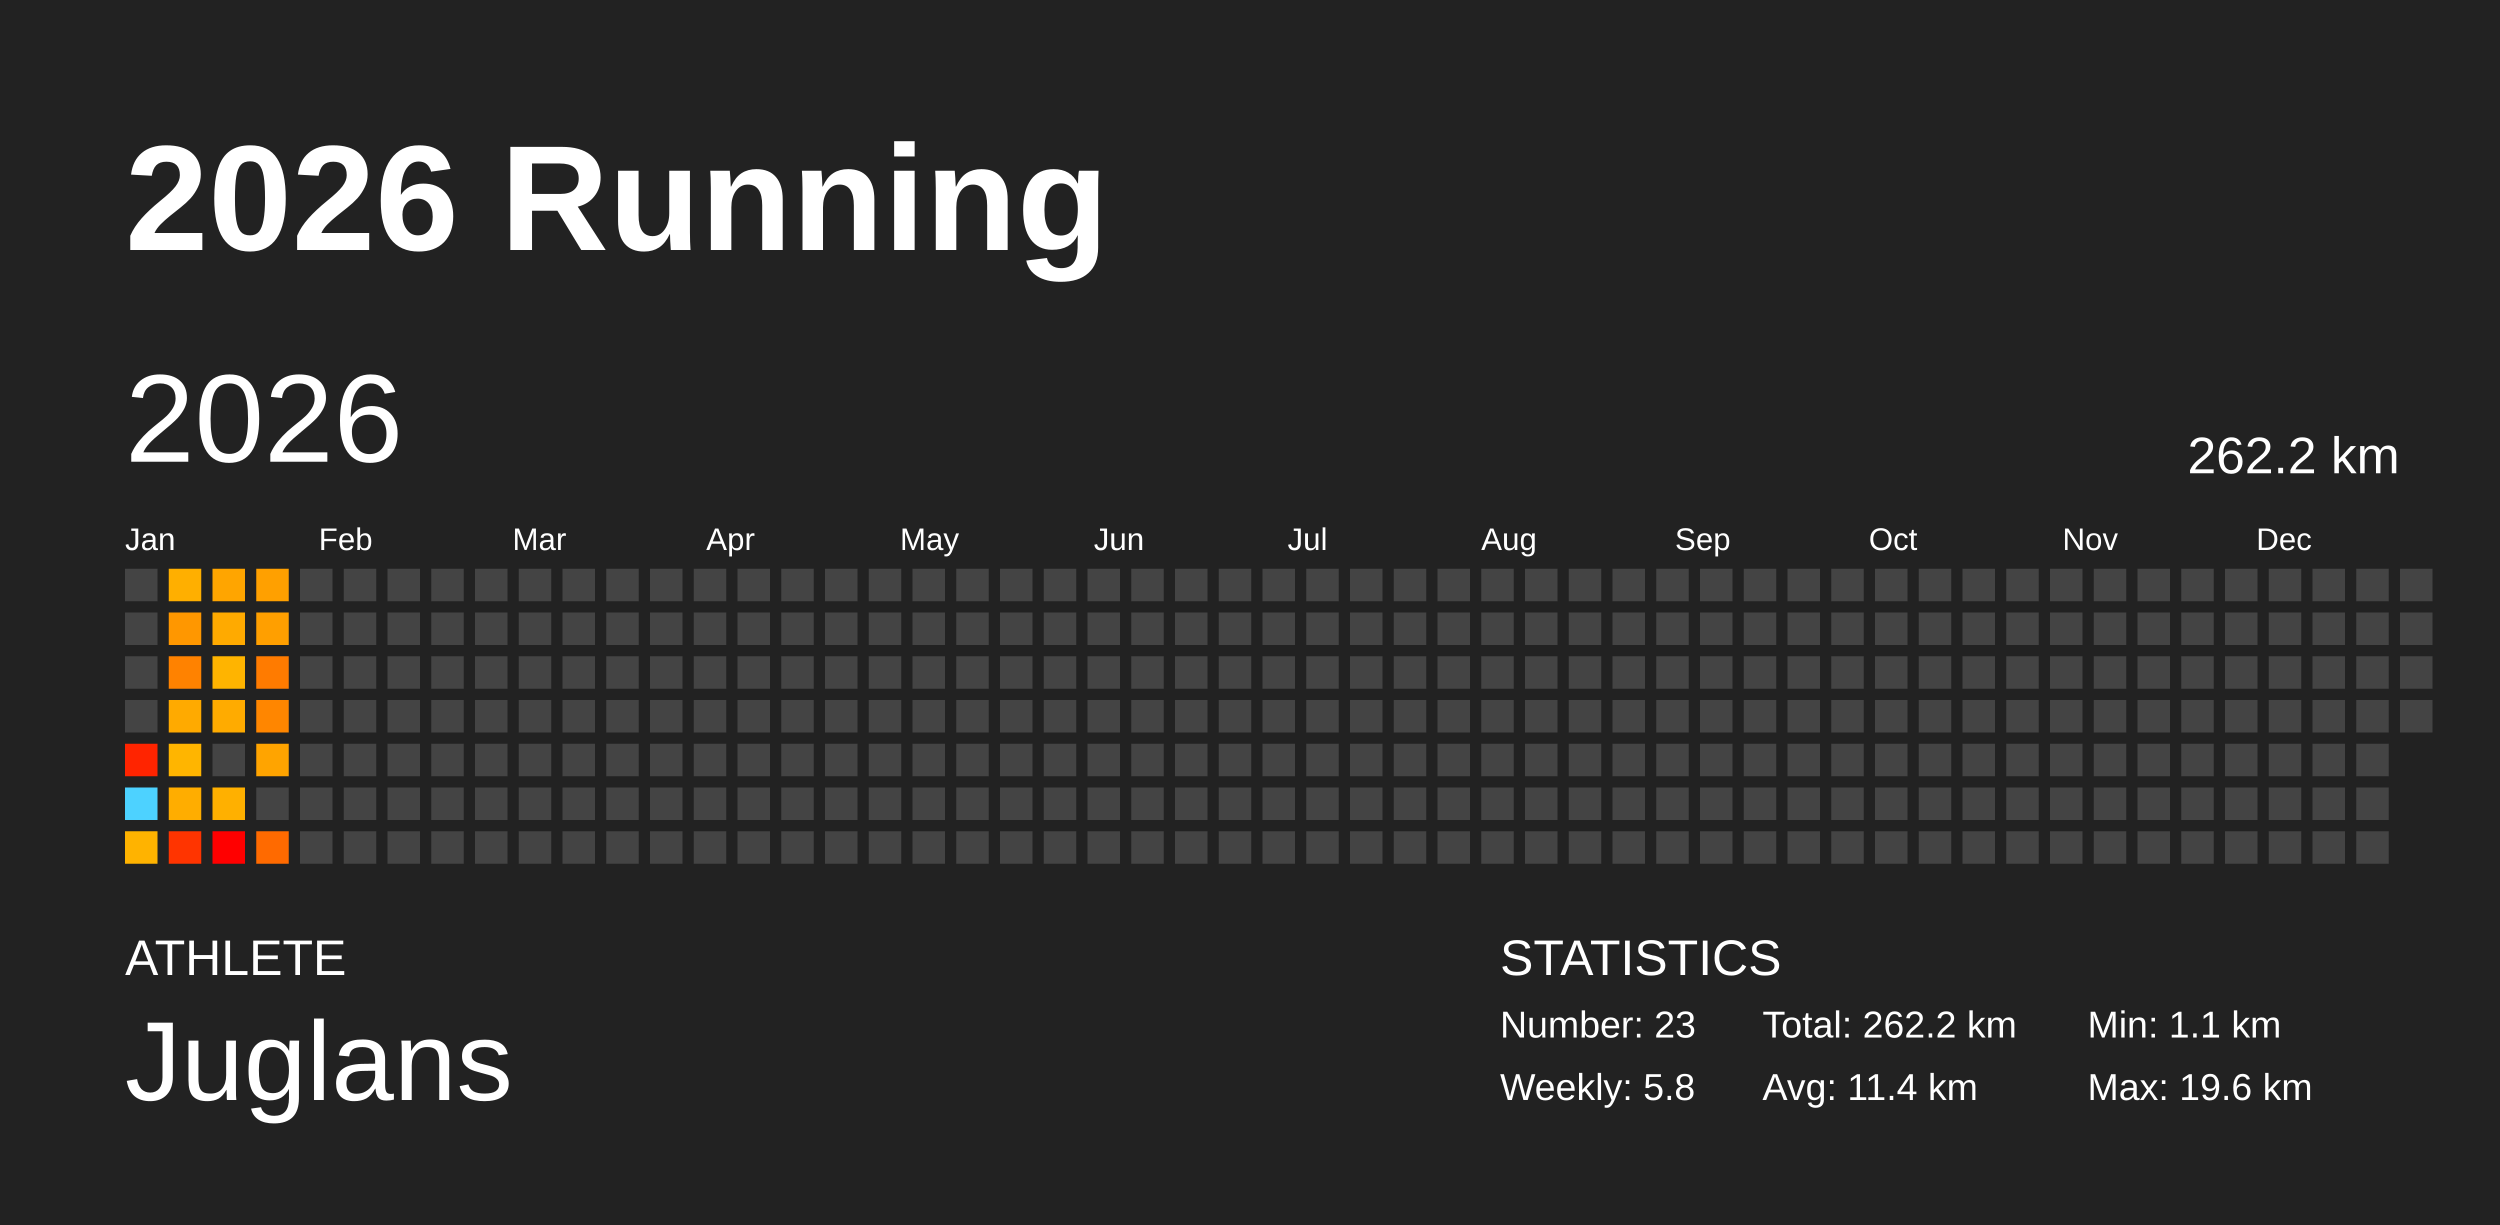
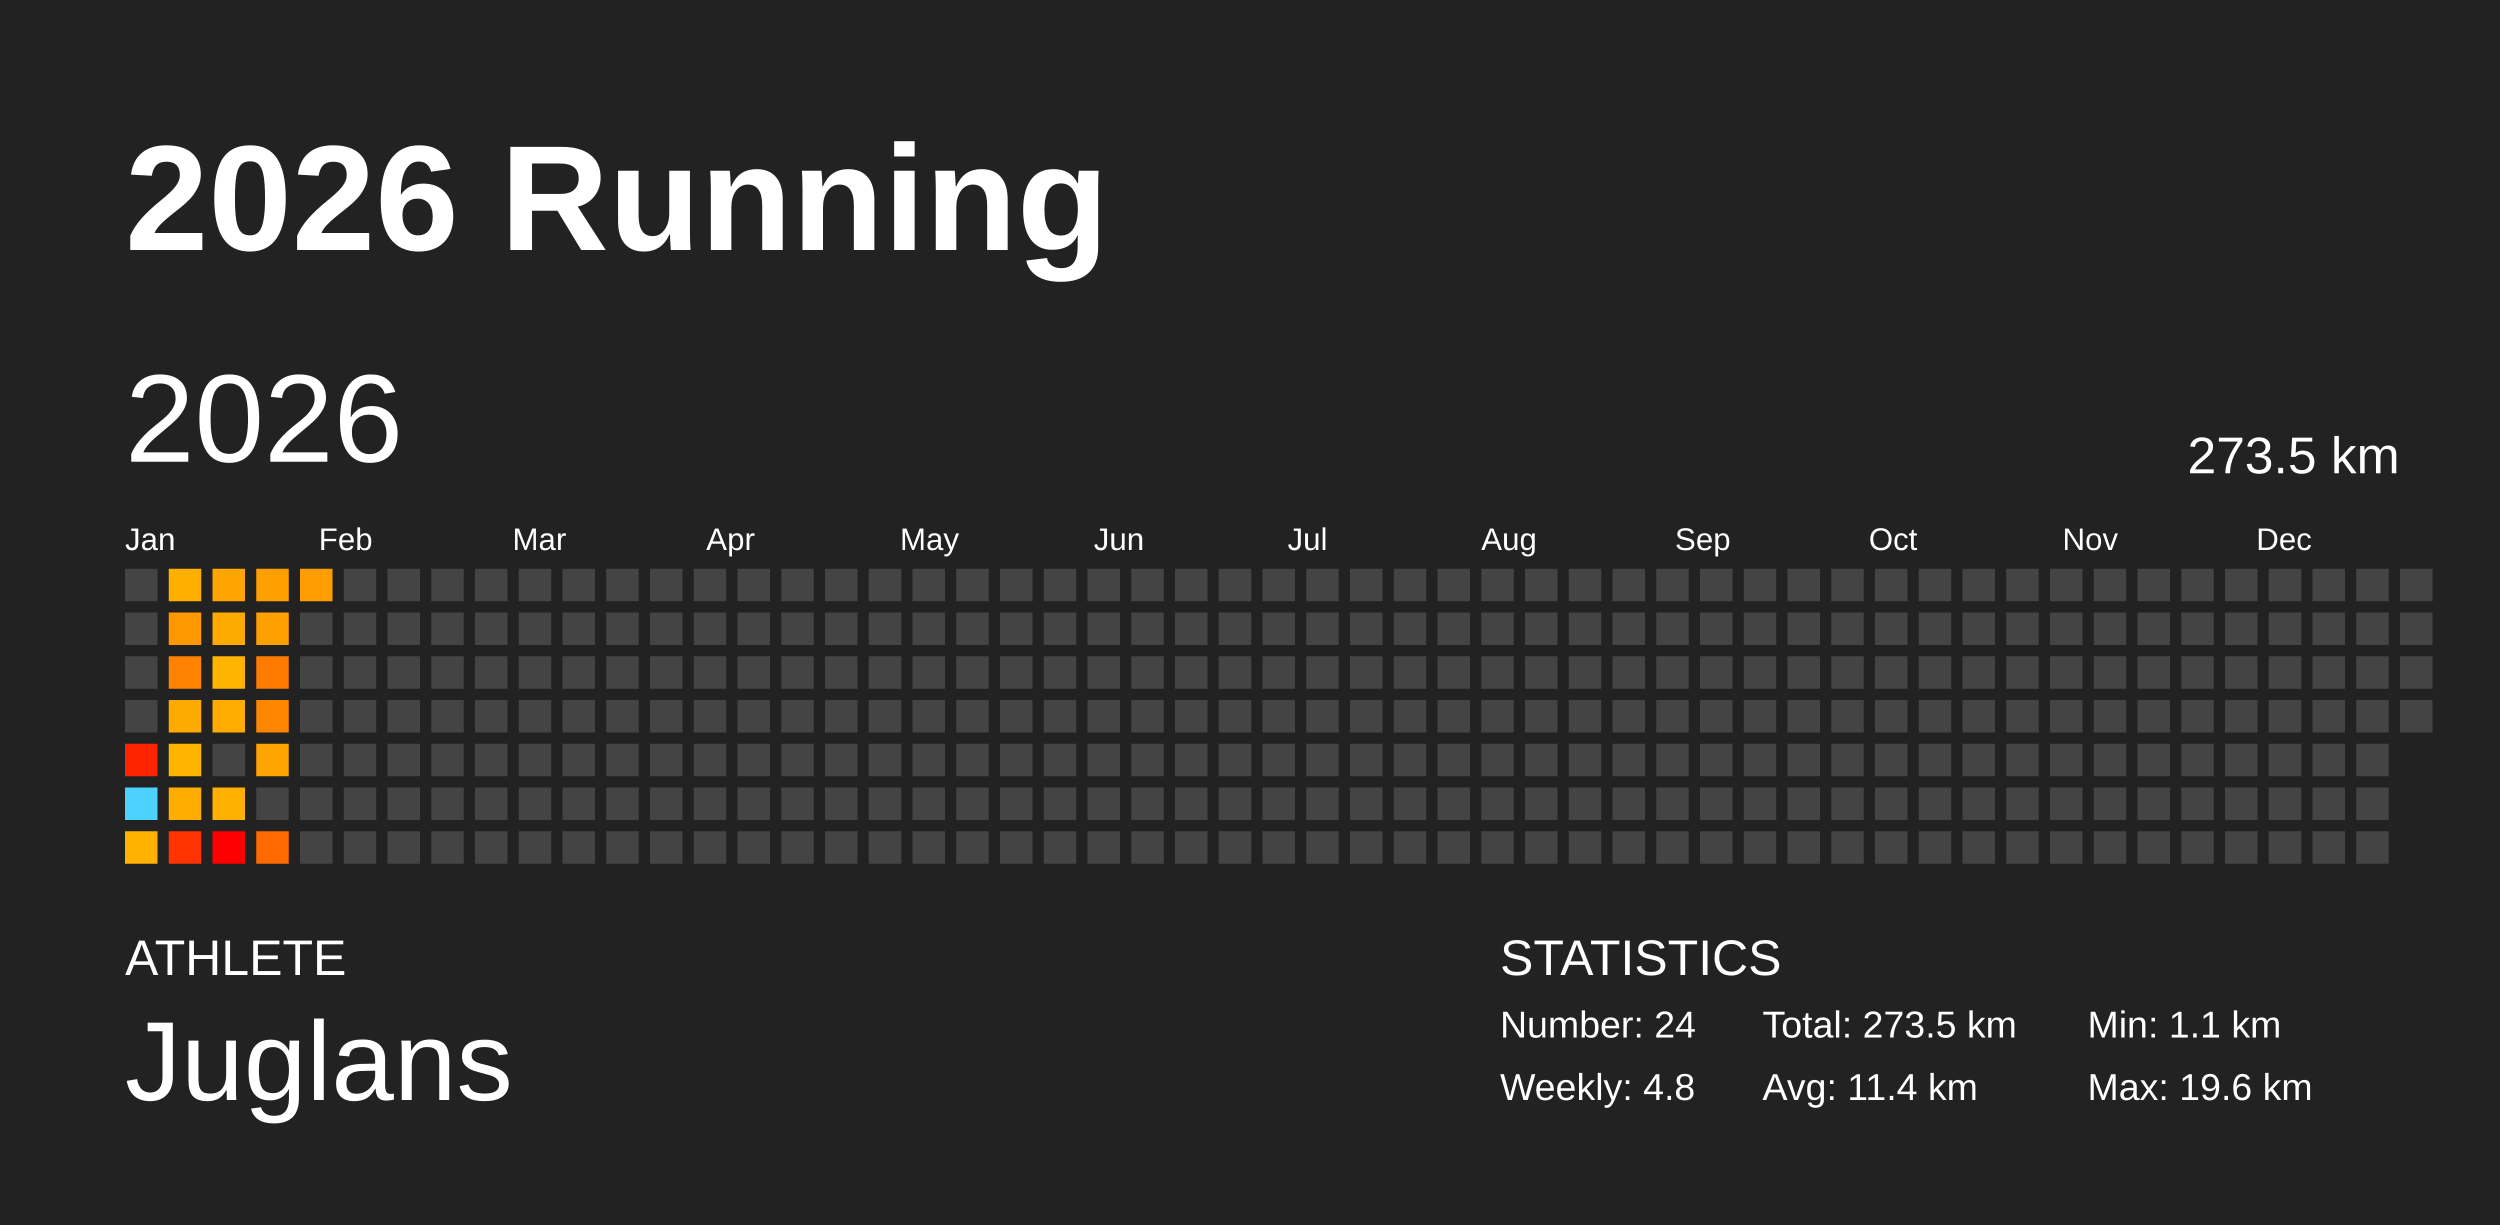
<svg xmlns="http://www.w3.org/2000/svg" baseProfile="full" height="98mm" version="1.1" viewBox="0,0,200,98" width="200mm">
  <defs />
  <rect fill="#222222" height="98" width="200" x="0" y="0" />
  <text fill="#FFFFFF" style="font-size:12px; font-family:Arial; font-weight:bold;" x="10" y="20">2026 Running</text>
  <text fill="#FFFFFF" style="font-size:4px; font-family:Arial" x="10" y="78">ATHLETE</text>
  <text fill="#FFFFFF" style="font-size:9px; font-family:Arial" x="10" y="88">Juglans</text>
  <text fill="#FFFFFF" style="font-size:4px; font-family:Arial" x="120" y="78">STATISTICS</text>
-   <text fill="#FFFFFF" style="font-size:3px; font-family:Arial" x="120" y="83">Number: 23</text>
-   <text fill="#FFFFFF" style="font-size:3px; font-family:Arial" x="120" y="88">Weekly: 5.8</text>
-   <text fill="#FFFFFF" style="font-size:3px; font-family:Arial" x="141" y="83">Total: 262.2 km</text>
+   <text fill="#FFFFFF" style="font-size:3px; font-family:Arial" x="120" y="83">Number: 24</text>
+   <text fill="#FFFFFF" style="font-size:3px; font-family:Arial" x="120" y="88">Weekly: 4.8</text>
+   <text fill="#FFFFFF" style="font-size:3px; font-family:Arial" x="141" y="83">Total: 273.5 km</text>
  <text fill="#FFFFFF" style="font-size:3px; font-family:Arial" x="141" y="88">Avg: 11.4 km</text>
  <text fill="#FFFFFF" style="font-size:3px; font-family:Arial" x="167" y="83">Min: 1.1 km</text>
  <text fill="#FFFFFF" style="font-size:3px; font-family:Arial" x="167" y="88">Max: 19.6 km</text>
  <text dominant-baseline="hanging" fill="#FFFFFF" style="font-size:10.0px; font-family:Arial;" x="10" y="30">2026</text>
-   <text dominant-baseline="hanging" fill="#FFFFFF" style="font-size:4.125px; font-family:Arial;" x="175" y="35">262.2 km</text>
+   <text dominant-baseline="hanging" fill="#FFFFFF" style="font-size:4.125px; font-family:Arial;" x="175" y="35">273.5 km</text>
  <text fill="#FFFFFF" style="font-size:2.5px; font-family:Arial" x="10.0" y="44">Jan</text>
  <text fill="#FFFFFF" style="font-size:2.5px; font-family:Arial" x="25.5" y="44">Feb</text>
  <text fill="#FFFFFF" style="font-size:2.5px; font-family:Arial" x="41.0" y="44">Mar</text>
  <text fill="#FFFFFF" style="font-size:2.5px; font-family:Arial" x="56.5" y="44">Apr</text>
  <text fill="#FFFFFF" style="font-size:2.5px; font-family:Arial" x="72.0" y="44">May</text>
  <text fill="#FFFFFF" style="font-size:2.5px; font-family:Arial" x="87.5" y="44">Jun</text>
  <text fill="#FFFFFF" style="font-size:2.5px; font-family:Arial" x="103.0" y="44">Jul</text>
  <text fill="#FFFFFF" style="font-size:2.5px; font-family:Arial" x="118.5" y="44">Aug</text>
  <text fill="#FFFFFF" style="font-size:2.5px; font-family:Arial" x="134.0" y="44">Sep</text>
  <text fill="#FFFFFF" style="font-size:2.5px; font-family:Arial" x="149.5" y="44">Oct</text>
  <text fill="#FFFFFF" style="font-size:2.5px; font-family:Arial" x="165.0" y="44">Nov</text>
  <text fill="#FFFFFF" style="font-size:2.5px; font-family:Arial" x="180.5" y="44">Dec</text>
  <rect fill="#444444" height="2.6" width="2.6" x="10.0" y="45.5" />
  <rect fill="#444444" height="2.6" width="2.6" x="10.0" y="49.0" />
  <rect fill="#444444" height="2.6" width="2.6" x="10.0" y="52.5" />
  <rect fill="#444444" height="2.6" width="2.6" x="10.0" y="56.0" />
  <rect fill="#ff2400" height="2.6" width="2.6" x="10.0" y="59.5" />
  <rect fill="#4dd2ff" height="2.6" width="2.6" x="10.0" y="63.0" />
  <rect fill="#ffb300" height="2.6" width="2.6" x="10.0" y="66.5" />
  <rect fill="#ffaf00" height="2.6" width="2.6" x="13.5" y="45.5" />
  <rect fill="#ff9700" height="2.6" width="2.6" x="13.5" y="49.0" />
  <rect fill="#ff8200" height="2.6" width="2.6" x="13.5" y="52.5" />
  <rect fill="#ffaa00" height="2.6" width="2.6" x="13.5" y="56.0" />
  <rect fill="#ffb500" height="2.6" width="2.6" x="13.5" y="59.5" />
  <rect fill="#ffad00" height="2.6" width="2.6" x="13.5" y="63.0" />
  <rect fill="#ff3400" height="2.6" width="2.6" x="13.5" y="66.5" />
  <rect fill="#ffa500" height="2.6" width="2.6" x="17.0" y="45.5" />
  <rect fill="#ffaa00" height="2.6" width="2.6" x="17.0" y="49.0" />
  <rect fill="#ffb400" height="2.6" width="2.6" x="17.0" y="52.5" />
  <rect fill="#ffab00" height="2.6" width="2.6" x="17.0" y="56.0" />
  <rect fill="#444444" height="2.6" width="2.6" x="17.0" y="59.5" />
  <rect fill="#ffb000" height="2.6" width="2.6" x="17.0" y="63.0" />
  <rect fill="#ff0000" height="2.6" width="2.6" x="17.0" y="66.5" />
  <rect fill="#ffa000" height="2.6" width="2.6" x="20.5" y="45.5" />
  <rect fill="#ff9f00" height="2.6" width="2.6" x="20.5" y="49.0" />
  <rect fill="#ff7b00" height="2.6" width="2.6" x="20.5" y="52.5" />
  <rect fill="#ff8600" height="2.6" width="2.6" x="20.5" y="56.0" />
  <rect fill="#ffa400" height="2.6" width="2.6" x="20.5" y="59.5" />
  <rect fill="#444444" height="2.6" width="2.6" x="20.5" y="63.0" />
  <rect fill="#ff6a00" height="2.6" width="2.6" x="20.5" y="66.5" />
-   <rect fill="#444444" height="2.6" width="2.6" x="24.0" y="45.5" />
+   <rect fill="#ff9e00" height="2.6" width="2.6" x="24.0" y="45.5" />
  <rect fill="#444444" height="2.6" width="2.6" x="24.0" y="49.0" />
  <rect fill="#444444" height="2.6" width="2.6" x="24.0" y="52.5" />
  <rect fill="#444444" height="2.6" width="2.6" x="24.0" y="56.0" />
  <rect fill="#444444" height="2.6" width="2.6" x="24.0" y="59.5" />
  <rect fill="#444444" height="2.6" width="2.6" x="24.0" y="63.0" />
  <rect fill="#444444" height="2.6" width="2.6" x="24.0" y="66.5" />
  <rect fill="#444444" height="2.6" width="2.6" x="27.5" y="45.5" />
  <rect fill="#444444" height="2.6" width="2.6" x="27.5" y="49.0" />
  <rect fill="#444444" height="2.6" width="2.6" x="27.5" y="52.5" />
  <rect fill="#444444" height="2.6" width="2.6" x="27.5" y="56.0" />
  <rect fill="#444444" height="2.6" width="2.6" x="27.5" y="59.5" />
  <rect fill="#444444" height="2.6" width="2.6" x="27.5" y="63.0" />
  <rect fill="#444444" height="2.6" width="2.6" x="27.5" y="66.5" />
  <rect fill="#444444" height="2.6" width="2.6" x="31.0" y="45.5" />
  <rect fill="#444444" height="2.6" width="2.6" x="31.0" y="49.0" />
  <rect fill="#444444" height="2.6" width="2.6" x="31.0" y="52.5" />
  <rect fill="#444444" height="2.6" width="2.6" x="31.0" y="56.0" />
  <rect fill="#444444" height="2.6" width="2.6" x="31.0" y="59.5" />
  <rect fill="#444444" height="2.6" width="2.6" x="31.0" y="63.0" />
  <rect fill="#444444" height="2.6" width="2.6" x="31.0" y="66.5" />
  <rect fill="#444444" height="2.6" width="2.6" x="34.5" y="45.5" />
  <rect fill="#444444" height="2.6" width="2.6" x="34.5" y="49.0" />
  <rect fill="#444444" height="2.6" width="2.6" x="34.5" y="52.5" />
  <rect fill="#444444" height="2.6" width="2.6" x="34.5" y="56.0" />
  <rect fill="#444444" height="2.6" width="2.6" x="34.5" y="59.5" />
  <rect fill="#444444" height="2.6" width="2.6" x="34.5" y="63.0" />
  <rect fill="#444444" height="2.6" width="2.6" x="34.5" y="66.5" />
  <rect fill="#444444" height="2.6" width="2.6" x="38.0" y="45.5" />
  <rect fill="#444444" height="2.6" width="2.6" x="38.0" y="49.0" />
  <rect fill="#444444" height="2.6" width="2.6" x="38.0" y="52.5" />
  <rect fill="#444444" height="2.6" width="2.6" x="38.0" y="56.0" />
  <rect fill="#444444" height="2.6" width="2.6" x="38.0" y="59.5" />
  <rect fill="#444444" height="2.6" width="2.6" x="38.0" y="63.0" />
  <rect fill="#444444" height="2.6" width="2.6" x="38.0" y="66.5" />
  <rect fill="#444444" height="2.6" width="2.6" x="41.5" y="45.5" />
  <rect fill="#444444" height="2.6" width="2.6" x="41.5" y="49.0" />
  <rect fill="#444444" height="2.6" width="2.6" x="41.5" y="52.5" />
  <rect fill="#444444" height="2.6" width="2.6" x="41.5" y="56.0" />
  <rect fill="#444444" height="2.6" width="2.6" x="41.5" y="59.5" />
  <rect fill="#444444" height="2.6" width="2.6" x="41.5" y="63.0" />
  <rect fill="#444444" height="2.6" width="2.6" x="41.5" y="66.5" />
  <rect fill="#444444" height="2.6" width="2.6" x="45.0" y="45.5" />
  <rect fill="#444444" height="2.6" width="2.6" x="45.0" y="49.0" />
  <rect fill="#444444" height="2.6" width="2.6" x="45.0" y="52.5" />
  <rect fill="#444444" height="2.6" width="2.6" x="45.0" y="56.0" />
  <rect fill="#444444" height="2.6" width="2.6" x="45.0" y="59.5" />
  <rect fill="#444444" height="2.6" width="2.6" x="45.0" y="63.0" />
  <rect fill="#444444" height="2.6" width="2.6" x="45.0" y="66.5" />
  <rect fill="#444444" height="2.6" width="2.6" x="48.5" y="45.5" />
  <rect fill="#444444" height="2.6" width="2.6" x="48.5" y="49.0" />
  <rect fill="#444444" height="2.6" width="2.6" x="48.5" y="52.5" />
  <rect fill="#444444" height="2.6" width="2.6" x="48.5" y="56.0" />
  <rect fill="#444444" height="2.6" width="2.6" x="48.5" y="59.5" />
  <rect fill="#444444" height="2.6" width="2.6" x="48.5" y="63.0" />
  <rect fill="#444444" height="2.6" width="2.6" x="48.5" y="66.5" />
  <rect fill="#444444" height="2.6" width="2.6" x="52.0" y="45.5" />
  <rect fill="#444444" height="2.6" width="2.6" x="52.0" y="49.0" />
  <rect fill="#444444" height="2.6" width="2.6" x="52.0" y="52.5" />
  <rect fill="#444444" height="2.6" width="2.6" x="52.0" y="56.0" />
  <rect fill="#444444" height="2.6" width="2.6" x="52.0" y="59.5" />
  <rect fill="#444444" height="2.6" width="2.6" x="52.0" y="63.0" />
  <rect fill="#444444" height="2.6" width="2.6" x="52.0" y="66.5" />
  <rect fill="#444444" height="2.6" width="2.6" x="55.5" y="45.5" />
  <rect fill="#444444" height="2.6" width="2.6" x="55.5" y="49.0" />
  <rect fill="#444444" height="2.6" width="2.6" x="55.5" y="52.5" />
  <rect fill="#444444" height="2.6" width="2.6" x="55.5" y="56.0" />
  <rect fill="#444444" height="2.6" width="2.6" x="55.5" y="59.5" />
  <rect fill="#444444" height="2.6" width="2.6" x="55.5" y="63.0" />
  <rect fill="#444444" height="2.6" width="2.6" x="55.5" y="66.5" />
  <rect fill="#444444" height="2.6" width="2.6" x="59.0" y="45.5" />
  <rect fill="#444444" height="2.6" width="2.6" x="59.0" y="49.0" />
  <rect fill="#444444" height="2.6" width="2.6" x="59.0" y="52.5" />
  <rect fill="#444444" height="2.6" width="2.6" x="59.0" y="56.0" />
  <rect fill="#444444" height="2.6" width="2.6" x="59.0" y="59.5" />
  <rect fill="#444444" height="2.6" width="2.6" x="59.0" y="63.0" />
  <rect fill="#444444" height="2.6" width="2.6" x="59.0" y="66.5" />
  <rect fill="#444444" height="2.6" width="2.6" x="62.5" y="45.5" />
  <rect fill="#444444" height="2.6" width="2.6" x="62.5" y="49.0" />
  <rect fill="#444444" height="2.6" width="2.6" x="62.5" y="52.5" />
  <rect fill="#444444" height="2.6" width="2.6" x="62.5" y="56.0" />
  <rect fill="#444444" height="2.6" width="2.6" x="62.5" y="59.5" />
  <rect fill="#444444" height="2.6" width="2.6" x="62.5" y="63.0" />
  <rect fill="#444444" height="2.6" width="2.6" x="62.5" y="66.5" />
  <rect fill="#444444" height="2.6" width="2.6" x="66.0" y="45.5" />
  <rect fill="#444444" height="2.6" width="2.6" x="66.0" y="49.0" />
  <rect fill="#444444" height="2.6" width="2.6" x="66.0" y="52.5" />
  <rect fill="#444444" height="2.6" width="2.6" x="66.0" y="56.0" />
  <rect fill="#444444" height="2.6" width="2.6" x="66.0" y="59.5" />
  <rect fill="#444444" height="2.6" width="2.6" x="66.0" y="63.0" />
  <rect fill="#444444" height="2.6" width="2.6" x="66.0" y="66.5" />
  <rect fill="#444444" height="2.6" width="2.6" x="69.5" y="45.5" />
  <rect fill="#444444" height="2.6" width="2.6" x="69.5" y="49.0" />
  <rect fill="#444444" height="2.6" width="2.6" x="69.5" y="52.5" />
  <rect fill="#444444" height="2.6" width="2.6" x="69.5" y="56.0" />
  <rect fill="#444444" height="2.6" width="2.6" x="69.5" y="59.5" />
  <rect fill="#444444" height="2.6" width="2.6" x="69.5" y="63.0" />
  <rect fill="#444444" height="2.6" width="2.6" x="69.5" y="66.5" />
  <rect fill="#444444" height="2.6" width="2.6" x="73.0" y="45.5" />
  <rect fill="#444444" height="2.6" width="2.6" x="73.0" y="49.0" />
  <rect fill="#444444" height="2.6" width="2.6" x="73.0" y="52.5" />
  <rect fill="#444444" height="2.6" width="2.6" x="73.0" y="56.0" />
  <rect fill="#444444" height="2.6" width="2.6" x="73.0" y="59.5" />
  <rect fill="#444444" height="2.6" width="2.6" x="73.0" y="63.0" />
  <rect fill="#444444" height="2.6" width="2.6" x="73.0" y="66.5" />
  <rect fill="#444444" height="2.6" width="2.6" x="76.5" y="45.5" />
  <rect fill="#444444" height="2.6" width="2.6" x="76.5" y="49.0" />
  <rect fill="#444444" height="2.6" width="2.6" x="76.5" y="52.5" />
  <rect fill="#444444" height="2.6" width="2.6" x="76.5" y="56.0" />
  <rect fill="#444444" height="2.6" width="2.6" x="76.5" y="59.5" />
  <rect fill="#444444" height="2.6" width="2.6" x="76.5" y="63.0" />
  <rect fill="#444444" height="2.6" width="2.6" x="76.5" y="66.5" />
  <rect fill="#444444" height="2.6" width="2.6" x="80.0" y="45.5" />
  <rect fill="#444444" height="2.6" width="2.6" x="80.0" y="49.0" />
  <rect fill="#444444" height="2.6" width="2.6" x="80.0" y="52.5" />
  <rect fill="#444444" height="2.6" width="2.6" x="80.0" y="56.0" />
  <rect fill="#444444" height="2.6" width="2.6" x="80.0" y="59.5" />
  <rect fill="#444444" height="2.6" width="2.6" x="80.0" y="63.0" />
  <rect fill="#444444" height="2.6" width="2.6" x="80.0" y="66.5" />
  <rect fill="#444444" height="2.6" width="2.6" x="83.5" y="45.5" />
  <rect fill="#444444" height="2.6" width="2.6" x="83.5" y="49.0" />
  <rect fill="#444444" height="2.6" width="2.6" x="83.5" y="52.5" />
  <rect fill="#444444" height="2.6" width="2.6" x="83.5" y="56.0" />
  <rect fill="#444444" height="2.6" width="2.6" x="83.5" y="59.5" />
  <rect fill="#444444" height="2.6" width="2.6" x="83.5" y="63.0" />
  <rect fill="#444444" height="2.6" width="2.6" x="83.5" y="66.5" />
  <rect fill="#444444" height="2.6" width="2.6" x="87.0" y="45.5" />
  <rect fill="#444444" height="2.6" width="2.6" x="87.0" y="49.0" />
  <rect fill="#444444" height="2.6" width="2.6" x="87.0" y="52.5" />
  <rect fill="#444444" height="2.6" width="2.6" x="87.0" y="56.0" />
  <rect fill="#444444" height="2.6" width="2.6" x="87.0" y="59.5" />
  <rect fill="#444444" height="2.6" width="2.6" x="87.0" y="63.0" />
  <rect fill="#444444" height="2.6" width="2.6" x="87.0" y="66.5" />
  <rect fill="#444444" height="2.6" width="2.6" x="90.5" y="45.5" />
  <rect fill="#444444" height="2.6" width="2.6" x="90.5" y="49.0" />
  <rect fill="#444444" height="2.6" width="2.6" x="90.5" y="52.5" />
  <rect fill="#444444" height="2.6" width="2.6" x="90.5" y="56.0" />
  <rect fill="#444444" height="2.6" width="2.6" x="90.5" y="59.5" />
  <rect fill="#444444" height="2.6" width="2.6" x="90.5" y="63.0" />
  <rect fill="#444444" height="2.6" width="2.6" x="90.5" y="66.5" />
  <rect fill="#444444" height="2.6" width="2.6" x="94.0" y="45.5" />
  <rect fill="#444444" height="2.6" width="2.6" x="94.0" y="49.0" />
  <rect fill="#444444" height="2.6" width="2.6" x="94.0" y="52.5" />
  <rect fill="#444444" height="2.6" width="2.6" x="94.0" y="56.0" />
  <rect fill="#444444" height="2.6" width="2.6" x="94.0" y="59.5" />
  <rect fill="#444444" height="2.6" width="2.6" x="94.0" y="63.0" />
  <rect fill="#444444" height="2.6" width="2.6" x="94.0" y="66.5" />
  <rect fill="#444444" height="2.6" width="2.6" x="97.5" y="45.5" />
  <rect fill="#444444" height="2.6" width="2.6" x="97.5" y="49.0" />
  <rect fill="#444444" height="2.6" width="2.6" x="97.5" y="52.5" />
  <rect fill="#444444" height="2.6" width="2.6" x="97.5" y="56.0" />
  <rect fill="#444444" height="2.6" width="2.6" x="97.5" y="59.5" />
  <rect fill="#444444" height="2.6" width="2.6" x="97.5" y="63.0" />
  <rect fill="#444444" height="2.6" width="2.6" x="97.5" y="66.5" />
  <rect fill="#444444" height="2.6" width="2.6" x="101.0" y="45.5" />
  <rect fill="#444444" height="2.6" width="2.6" x="101.0" y="49.0" />
  <rect fill="#444444" height="2.6" width="2.6" x="101.0" y="52.5" />
  <rect fill="#444444" height="2.6" width="2.6" x="101.0" y="56.0" />
  <rect fill="#444444" height="2.6" width="2.6" x="101.0" y="59.5" />
  <rect fill="#444444" height="2.6" width="2.6" x="101.0" y="63.0" />
  <rect fill="#444444" height="2.6" width="2.6" x="101.0" y="66.5" />
  <rect fill="#444444" height="2.6" width="2.6" x="104.5" y="45.5" />
  <rect fill="#444444" height="2.6" width="2.6" x="104.5" y="49.0" />
  <rect fill="#444444" height="2.6" width="2.6" x="104.5" y="52.5" />
  <rect fill="#444444" height="2.6" width="2.6" x="104.5" y="56.0" />
  <rect fill="#444444" height="2.6" width="2.6" x="104.5" y="59.5" />
  <rect fill="#444444" height="2.6" width="2.6" x="104.5" y="63.0" />
  <rect fill="#444444" height="2.6" width="2.6" x="104.5" y="66.5" />
  <rect fill="#444444" height="2.6" width="2.6" x="108.0" y="45.5" />
  <rect fill="#444444" height="2.6" width="2.6" x="108.0" y="49.0" />
  <rect fill="#444444" height="2.6" width="2.6" x="108.0" y="52.5" />
  <rect fill="#444444" height="2.6" width="2.6" x="108.0" y="56.0" />
  <rect fill="#444444" height="2.6" width="2.6" x="108.0" y="59.5" />
  <rect fill="#444444" height="2.6" width="2.6" x="108.0" y="63.0" />
  <rect fill="#444444" height="2.6" width="2.6" x="108.0" y="66.5" />
  <rect fill="#444444" height="2.6" width="2.6" x="111.5" y="45.5" />
  <rect fill="#444444" height="2.6" width="2.6" x="111.5" y="49.0" />
  <rect fill="#444444" height="2.6" width="2.6" x="111.5" y="52.5" />
  <rect fill="#444444" height="2.6" width="2.6" x="111.5" y="56.0" />
  <rect fill="#444444" height="2.6" width="2.6" x="111.5" y="59.5" />
  <rect fill="#444444" height="2.6" width="2.6" x="111.5" y="63.0" />
  <rect fill="#444444" height="2.6" width="2.6" x="111.5" y="66.5" />
  <rect fill="#444444" height="2.6" width="2.6" x="115.0" y="45.5" />
  <rect fill="#444444" height="2.6" width="2.6" x="115.0" y="49.0" />
  <rect fill="#444444" height="2.6" width="2.6" x="115.0" y="52.5" />
  <rect fill="#444444" height="2.6" width="2.6" x="115.0" y="56.0" />
  <rect fill="#444444" height="2.6" width="2.6" x="115.0" y="59.5" />
  <rect fill="#444444" height="2.6" width="2.6" x="115.0" y="63.0" />
  <rect fill="#444444" height="2.6" width="2.6" x="115.0" y="66.5" />
  <rect fill="#444444" height="2.6" width="2.6" x="118.5" y="45.5" />
  <rect fill="#444444" height="2.6" width="2.6" x="118.5" y="49.0" />
  <rect fill="#444444" height="2.6" width="2.6" x="118.5" y="52.5" />
  <rect fill="#444444" height="2.6" width="2.6" x="118.5" y="56.0" />
  <rect fill="#444444" height="2.6" width="2.6" x="118.5" y="59.5" />
  <rect fill="#444444" height="2.6" width="2.6" x="118.5" y="63.0" />
  <rect fill="#444444" height="2.6" width="2.6" x="118.5" y="66.5" />
  <rect fill="#444444" height="2.6" width="2.6" x="122.0" y="45.5" />
  <rect fill="#444444" height="2.6" width="2.6" x="122.0" y="49.0" />
  <rect fill="#444444" height="2.6" width="2.6" x="122.0" y="52.5" />
  <rect fill="#444444" height="2.6" width="2.6" x="122.0" y="56.0" />
  <rect fill="#444444" height="2.6" width="2.6" x="122.0" y="59.5" />
  <rect fill="#444444" height="2.6" width="2.6" x="122.0" y="63.0" />
  <rect fill="#444444" height="2.6" width="2.6" x="122.0" y="66.5" />
  <rect fill="#444444" height="2.6" width="2.6" x="125.5" y="45.5" />
  <rect fill="#444444" height="2.6" width="2.6" x="125.5" y="49.0" />
  <rect fill="#444444" height="2.6" width="2.6" x="125.5" y="52.5" />
  <rect fill="#444444" height="2.6" width="2.6" x="125.5" y="56.0" />
  <rect fill="#444444" height="2.6" width="2.6" x="125.5" y="59.5" />
  <rect fill="#444444" height="2.6" width="2.6" x="125.5" y="63.0" />
  <rect fill="#444444" height="2.6" width="2.6" x="125.5" y="66.5" />
  <rect fill="#444444" height="2.6" width="2.6" x="129.0" y="45.5" />
  <rect fill="#444444" height="2.6" width="2.6" x="129.0" y="49.0" />
  <rect fill="#444444" height="2.6" width="2.6" x="129.0" y="52.5" />
  <rect fill="#444444" height="2.6" width="2.6" x="129.0" y="56.0" />
  <rect fill="#444444" height="2.6" width="2.6" x="129.0" y="59.5" />
  <rect fill="#444444" height="2.6" width="2.6" x="129.0" y="63.0" />
  <rect fill="#444444" height="2.6" width="2.6" x="129.0" y="66.5" />
  <rect fill="#444444" height="2.6" width="2.6" x="132.5" y="45.5" />
  <rect fill="#444444" height="2.6" width="2.6" x="132.5" y="49.0" />
  <rect fill="#444444" height="2.6" width="2.6" x="132.5" y="52.5" />
  <rect fill="#444444" height="2.6" width="2.6" x="132.5" y="56.0" />
  <rect fill="#444444" height="2.6" width="2.6" x="132.5" y="59.5" />
  <rect fill="#444444" height="2.6" width="2.6" x="132.5" y="63.0" />
  <rect fill="#444444" height="2.6" width="2.6" x="132.5" y="66.5" />
  <rect fill="#444444" height="2.6" width="2.6" x="136.0" y="45.5" />
  <rect fill="#444444" height="2.6" width="2.6" x="136.0" y="49.0" />
  <rect fill="#444444" height="2.6" width="2.6" x="136.0" y="52.5" />
  <rect fill="#444444" height="2.6" width="2.6" x="136.0" y="56.0" />
  <rect fill="#444444" height="2.6" width="2.6" x="136.0" y="59.5" />
  <rect fill="#444444" height="2.6" width="2.6" x="136.0" y="63.0" />
  <rect fill="#444444" height="2.6" width="2.6" x="136.0" y="66.5" />
  <rect fill="#444444" height="2.6" width="2.6" x="139.5" y="45.5" />
  <rect fill="#444444" height="2.6" width="2.6" x="139.5" y="49.0" />
  <rect fill="#444444" height="2.6" width="2.6" x="139.5" y="52.5" />
  <rect fill="#444444" height="2.6" width="2.6" x="139.5" y="56.0" />
  <rect fill="#444444" height="2.6" width="2.6" x="139.5" y="59.5" />
  <rect fill="#444444" height="2.6" width="2.6" x="139.5" y="63.0" />
  <rect fill="#444444" height="2.6" width="2.6" x="139.5" y="66.5" />
  <rect fill="#444444" height="2.6" width="2.6" x="143.0" y="45.5" />
  <rect fill="#444444" height="2.6" width="2.6" x="143.0" y="49.0" />
  <rect fill="#444444" height="2.6" width="2.6" x="143.0" y="52.5" />
  <rect fill="#444444" height="2.6" width="2.6" x="143.0" y="56.0" />
  <rect fill="#444444" height="2.6" width="2.6" x="143.0" y="59.5" />
  <rect fill="#444444" height="2.6" width="2.6" x="143.0" y="63.0" />
  <rect fill="#444444" height="2.6" width="2.6" x="143.0" y="66.5" />
  <rect fill="#444444" height="2.6" width="2.6" x="146.5" y="45.5" />
  <rect fill="#444444" height="2.6" width="2.6" x="146.5" y="49.0" />
  <rect fill="#444444" height="2.6" width="2.6" x="146.5" y="52.5" />
  <rect fill="#444444" height="2.6" width="2.6" x="146.5" y="56.0" />
  <rect fill="#444444" height="2.6" width="2.6" x="146.5" y="59.5" />
  <rect fill="#444444" height="2.6" width="2.6" x="146.5" y="63.0" />
  <rect fill="#444444" height="2.6" width="2.6" x="146.5" y="66.5" />
  <rect fill="#444444" height="2.6" width="2.6" x="150.0" y="45.5" />
  <rect fill="#444444" height="2.6" width="2.6" x="150.0" y="49.0" />
  <rect fill="#444444" height="2.6" width="2.6" x="150.0" y="52.5" />
  <rect fill="#444444" height="2.6" width="2.6" x="150.0" y="56.0" />
  <rect fill="#444444" height="2.6" width="2.6" x="150.0" y="59.5" />
  <rect fill="#444444" height="2.6" width="2.6" x="150.0" y="63.0" />
  <rect fill="#444444" height="2.6" width="2.6" x="150.0" y="66.5" />
  <rect fill="#444444" height="2.6" width="2.6" x="153.5" y="45.5" />
  <rect fill="#444444" height="2.6" width="2.6" x="153.5" y="49.0" />
  <rect fill="#444444" height="2.6" width="2.6" x="153.5" y="52.5" />
  <rect fill="#444444" height="2.6" width="2.6" x="153.5" y="56.0" />
  <rect fill="#444444" height="2.6" width="2.6" x="153.5" y="59.5" />
  <rect fill="#444444" height="2.6" width="2.6" x="153.5" y="63.0" />
  <rect fill="#444444" height="2.6" width="2.6" x="153.5" y="66.5" />
  <rect fill="#444444" height="2.6" width="2.6" x="157.0" y="45.5" />
  <rect fill="#444444" height="2.6" width="2.6" x="157.0" y="49.0" />
  <rect fill="#444444" height="2.6" width="2.6" x="157.0" y="52.5" />
  <rect fill="#444444" height="2.6" width="2.6" x="157.0" y="56.0" />
  <rect fill="#444444" height="2.6" width="2.6" x="157.0" y="59.5" />
  <rect fill="#444444" height="2.6" width="2.6" x="157.0" y="63.0" />
  <rect fill="#444444" height="2.6" width="2.6" x="157.0" y="66.5" />
  <rect fill="#444444" height="2.6" width="2.6" x="160.5" y="45.5" />
  <rect fill="#444444" height="2.6" width="2.6" x="160.5" y="49.0" />
  <rect fill="#444444" height="2.6" width="2.6" x="160.5" y="52.5" />
  <rect fill="#444444" height="2.6" width="2.6" x="160.5" y="56.0" />
  <rect fill="#444444" height="2.6" width="2.6" x="160.5" y="59.5" />
  <rect fill="#444444" height="2.6" width="2.6" x="160.5" y="63.0" />
  <rect fill="#444444" height="2.6" width="2.6" x="160.5" y="66.5" />
  <rect fill="#444444" height="2.6" width="2.6" x="164.0" y="45.5" />
  <rect fill="#444444" height="2.6" width="2.6" x="164.0" y="49.0" />
  <rect fill="#444444" height="2.6" width="2.6" x="164.0" y="52.5" />
  <rect fill="#444444" height="2.6" width="2.6" x="164.0" y="56.0" />
  <rect fill="#444444" height="2.6" width="2.6" x="164.0" y="59.5" />
  <rect fill="#444444" height="2.6" width="2.6" x="164.0" y="63.0" />
  <rect fill="#444444" height="2.6" width="2.6" x="164.0" y="66.5" />
  <rect fill="#444444" height="2.6" width="2.6" x="167.5" y="45.5" />
  <rect fill="#444444" height="2.6" width="2.6" x="167.5" y="49.0" />
  <rect fill="#444444" height="2.6" width="2.6" x="167.5" y="52.5" />
  <rect fill="#444444" height="2.6" width="2.6" x="167.5" y="56.0" />
  <rect fill="#444444" height="2.6" width="2.6" x="167.5" y="59.5" />
  <rect fill="#444444" height="2.6" width="2.6" x="167.5" y="63.0" />
  <rect fill="#444444" height="2.6" width="2.6" x="167.5" y="66.5" />
  <rect fill="#444444" height="2.6" width="2.6" x="171.0" y="45.5" />
  <rect fill="#444444" height="2.6" width="2.6" x="171.0" y="49.0" />
  <rect fill="#444444" height="2.6" width="2.6" x="171.0" y="52.5" />
  <rect fill="#444444" height="2.6" width="2.6" x="171.0" y="56.0" />
  <rect fill="#444444" height="2.6" width="2.6" x="171.0" y="59.5" />
  <rect fill="#444444" height="2.6" width="2.6" x="171.0" y="63.0" />
  <rect fill="#444444" height="2.6" width="2.6" x="171.0" y="66.5" />
  <rect fill="#444444" height="2.6" width="2.6" x="174.5" y="45.5" />
  <rect fill="#444444" height="2.6" width="2.6" x="174.5" y="49.0" />
  <rect fill="#444444" height="2.6" width="2.6" x="174.5" y="52.5" />
  <rect fill="#444444" height="2.6" width="2.6" x="174.5" y="56.0" />
  <rect fill="#444444" height="2.6" width="2.6" x="174.5" y="59.5" />
  <rect fill="#444444" height="2.6" width="2.6" x="174.5" y="63.0" />
  <rect fill="#444444" height="2.6" width="2.6" x="174.5" y="66.5" />
  <rect fill="#444444" height="2.6" width="2.6" x="178.0" y="45.5" />
  <rect fill="#444444" height="2.6" width="2.6" x="178.0" y="49.0" />
  <rect fill="#444444" height="2.6" width="2.6" x="178.0" y="52.5" />
  <rect fill="#444444" height="2.6" width="2.6" x="178.0" y="56.0" />
  <rect fill="#444444" height="2.6" width="2.6" x="178.0" y="59.5" />
  <rect fill="#444444" height="2.6" width="2.6" x="178.0" y="63.0" />
  <rect fill="#444444" height="2.6" width="2.6" x="178.0" y="66.5" />
  <rect fill="#444444" height="2.6" width="2.6" x="181.5" y="45.5" />
  <rect fill="#444444" height="2.6" width="2.6" x="181.5" y="49.0" />
  <rect fill="#444444" height="2.6" width="2.6" x="181.5" y="52.5" />
  <rect fill="#444444" height="2.6" width="2.6" x="181.5" y="56.0" />
  <rect fill="#444444" height="2.6" width="2.6" x="181.5" y="59.5" />
  <rect fill="#444444" height="2.6" width="2.6" x="181.5" y="63.0" />
  <rect fill="#444444" height="2.6" width="2.6" x="181.5" y="66.5" />
  <rect fill="#444444" height="2.6" width="2.6" x="185.0" y="45.5" />
  <rect fill="#444444" height="2.6" width="2.6" x="185.0" y="49.0" />
  <rect fill="#444444" height="2.6" width="2.6" x="185.0" y="52.5" />
  <rect fill="#444444" height="2.6" width="2.6" x="185.0" y="56.0" />
  <rect fill="#444444" height="2.6" width="2.6" x="185.0" y="59.5" />
  <rect fill="#444444" height="2.6" width="2.6" x="185.0" y="63.0" />
  <rect fill="#444444" height="2.6" width="2.6" x="185.0" y="66.5" />
  <rect fill="#444444" height="2.6" width="2.6" x="188.5" y="45.5" />
  <rect fill="#444444" height="2.6" width="2.6" x="188.5" y="49.0" />
  <rect fill="#444444" height="2.6" width="2.6" x="188.5" y="52.5" />
  <rect fill="#444444" height="2.6" width="2.6" x="188.5" y="56.0" />
  <rect fill="#444444" height="2.6" width="2.6" x="188.5" y="59.5" />
  <rect fill="#444444" height="2.6" width="2.6" x="188.5" y="63.0" />
  <rect fill="#444444" height="2.6" width="2.6" x="188.5" y="66.5" />
  <rect fill="#444444" height="2.6" width="2.6" x="192.0" y="45.5" />
  <rect fill="#444444" height="2.6" width="2.6" x="192.0" y="49.0" />
  <rect fill="#444444" height="2.6" width="2.6" x="192.0" y="52.5" />
  <rect fill="#444444" height="2.6" width="2.6" x="192.0" y="56.0" />
</svg>
